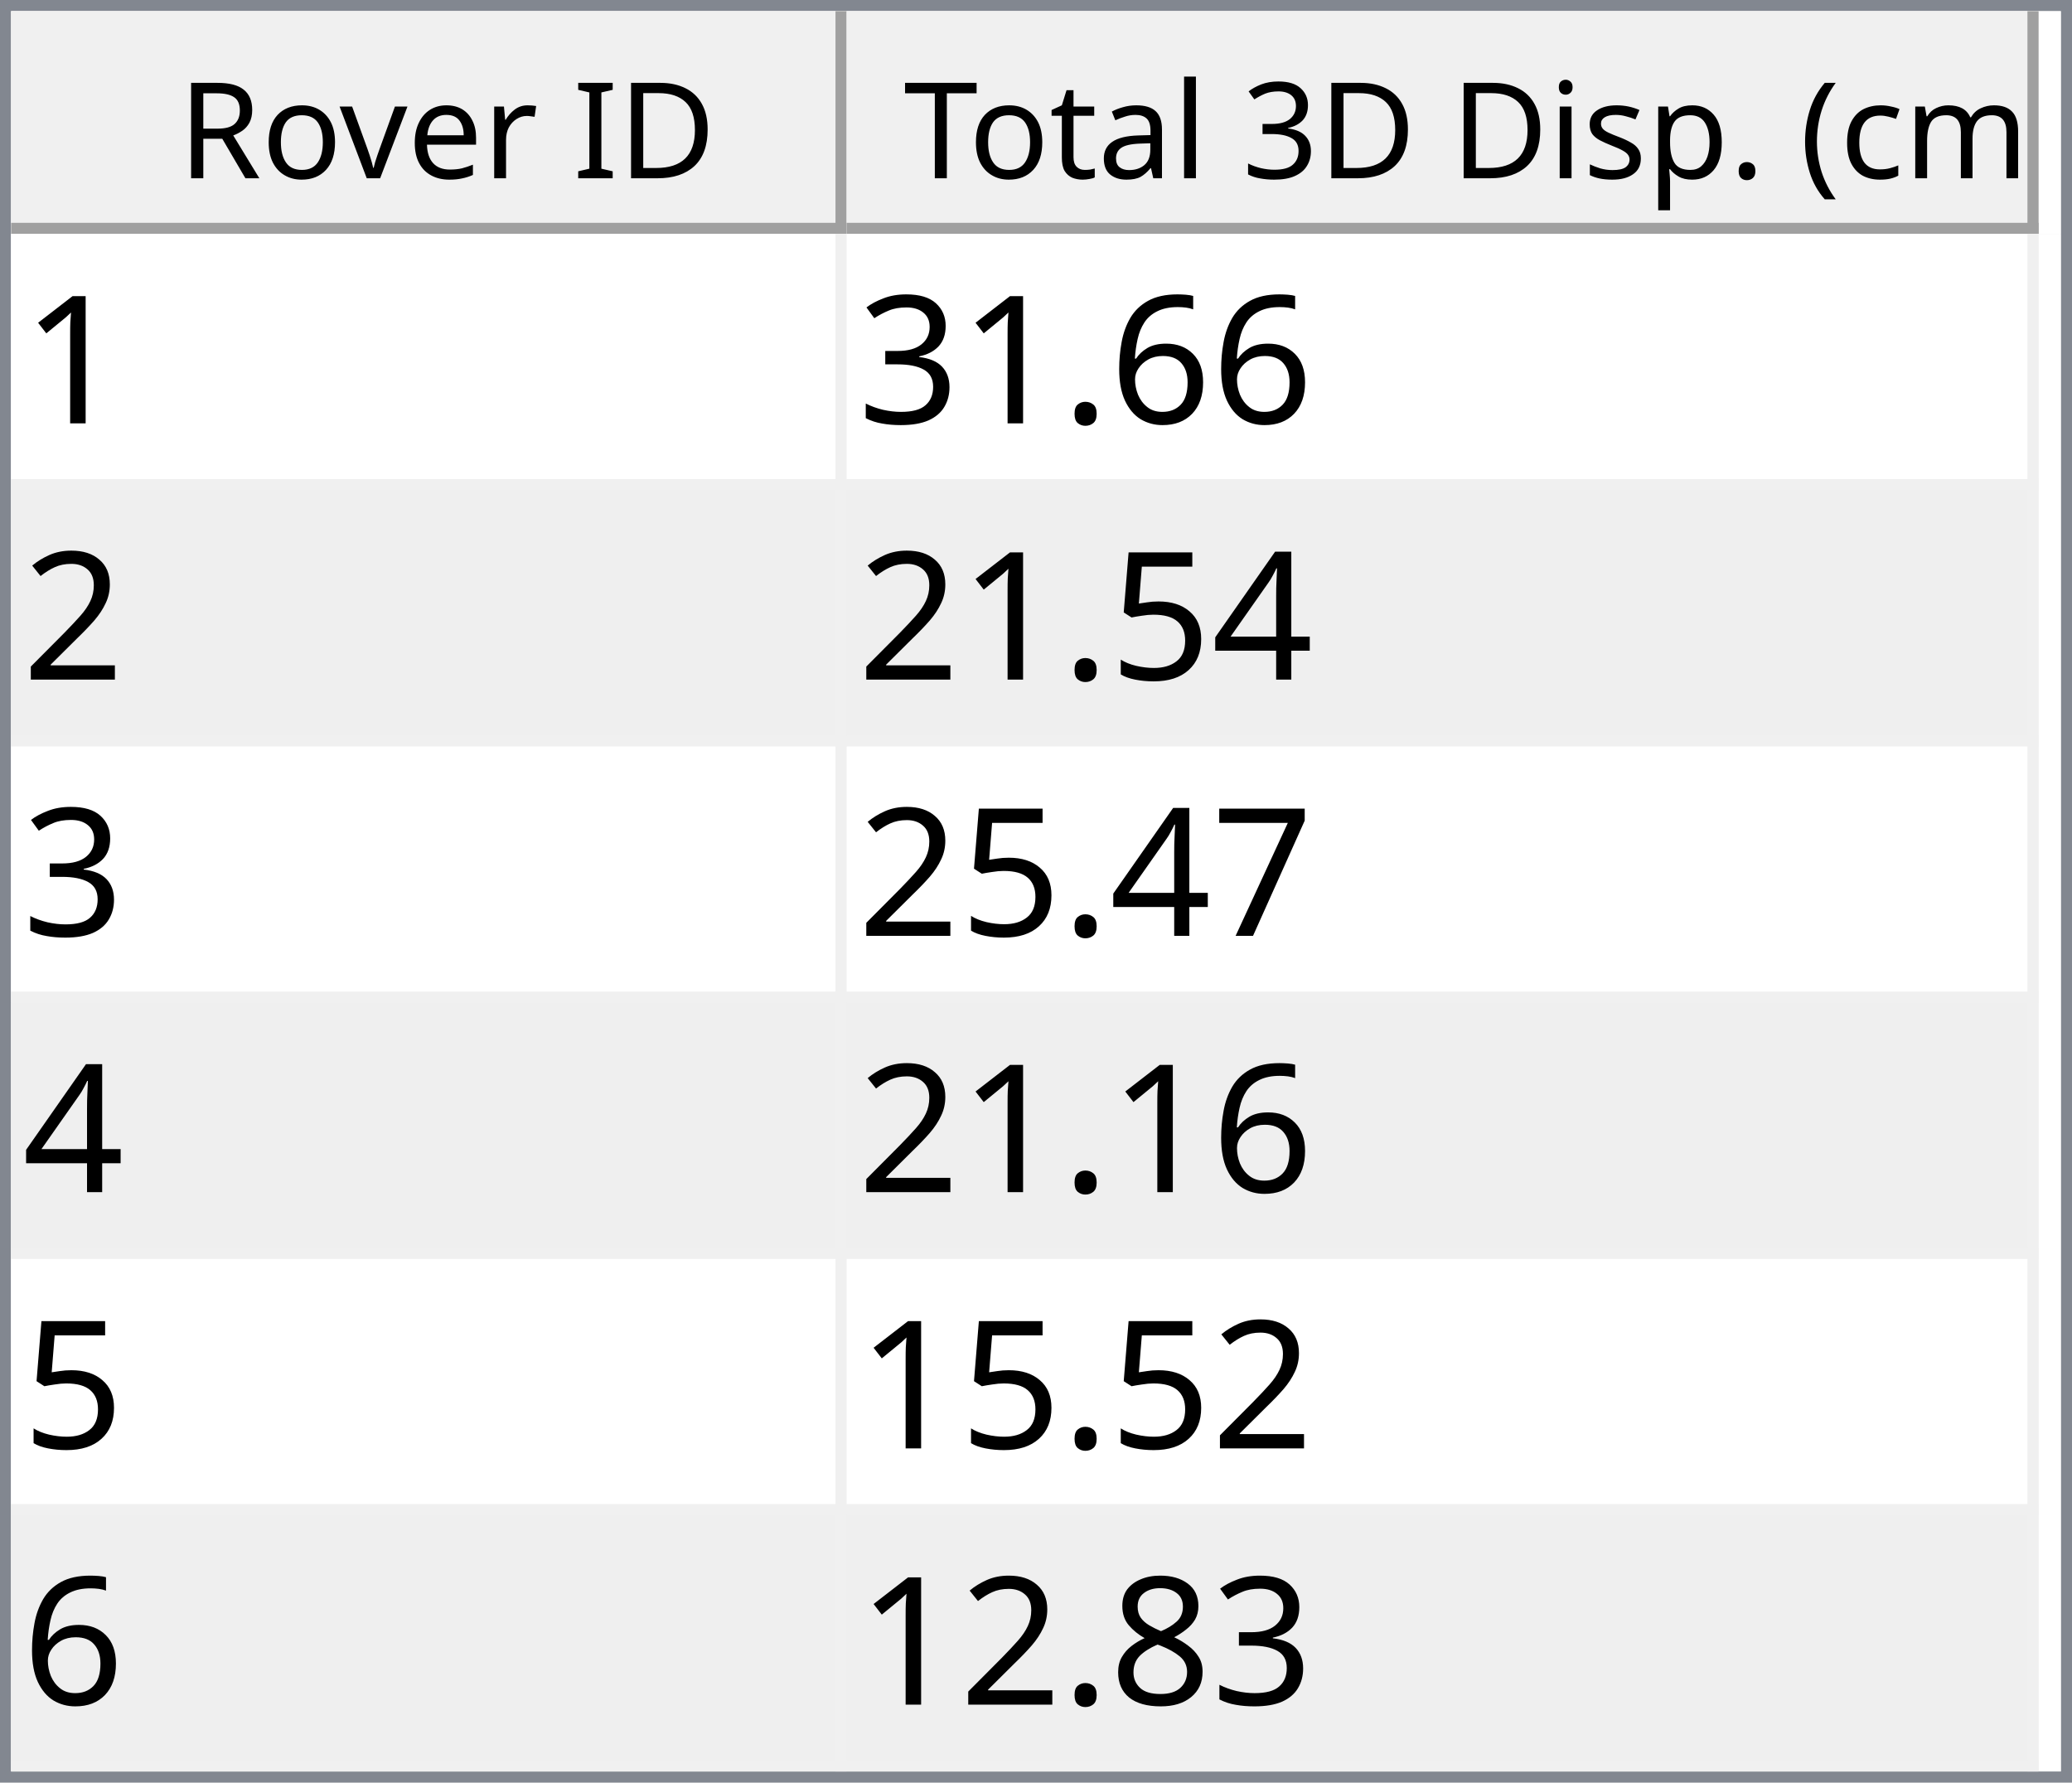
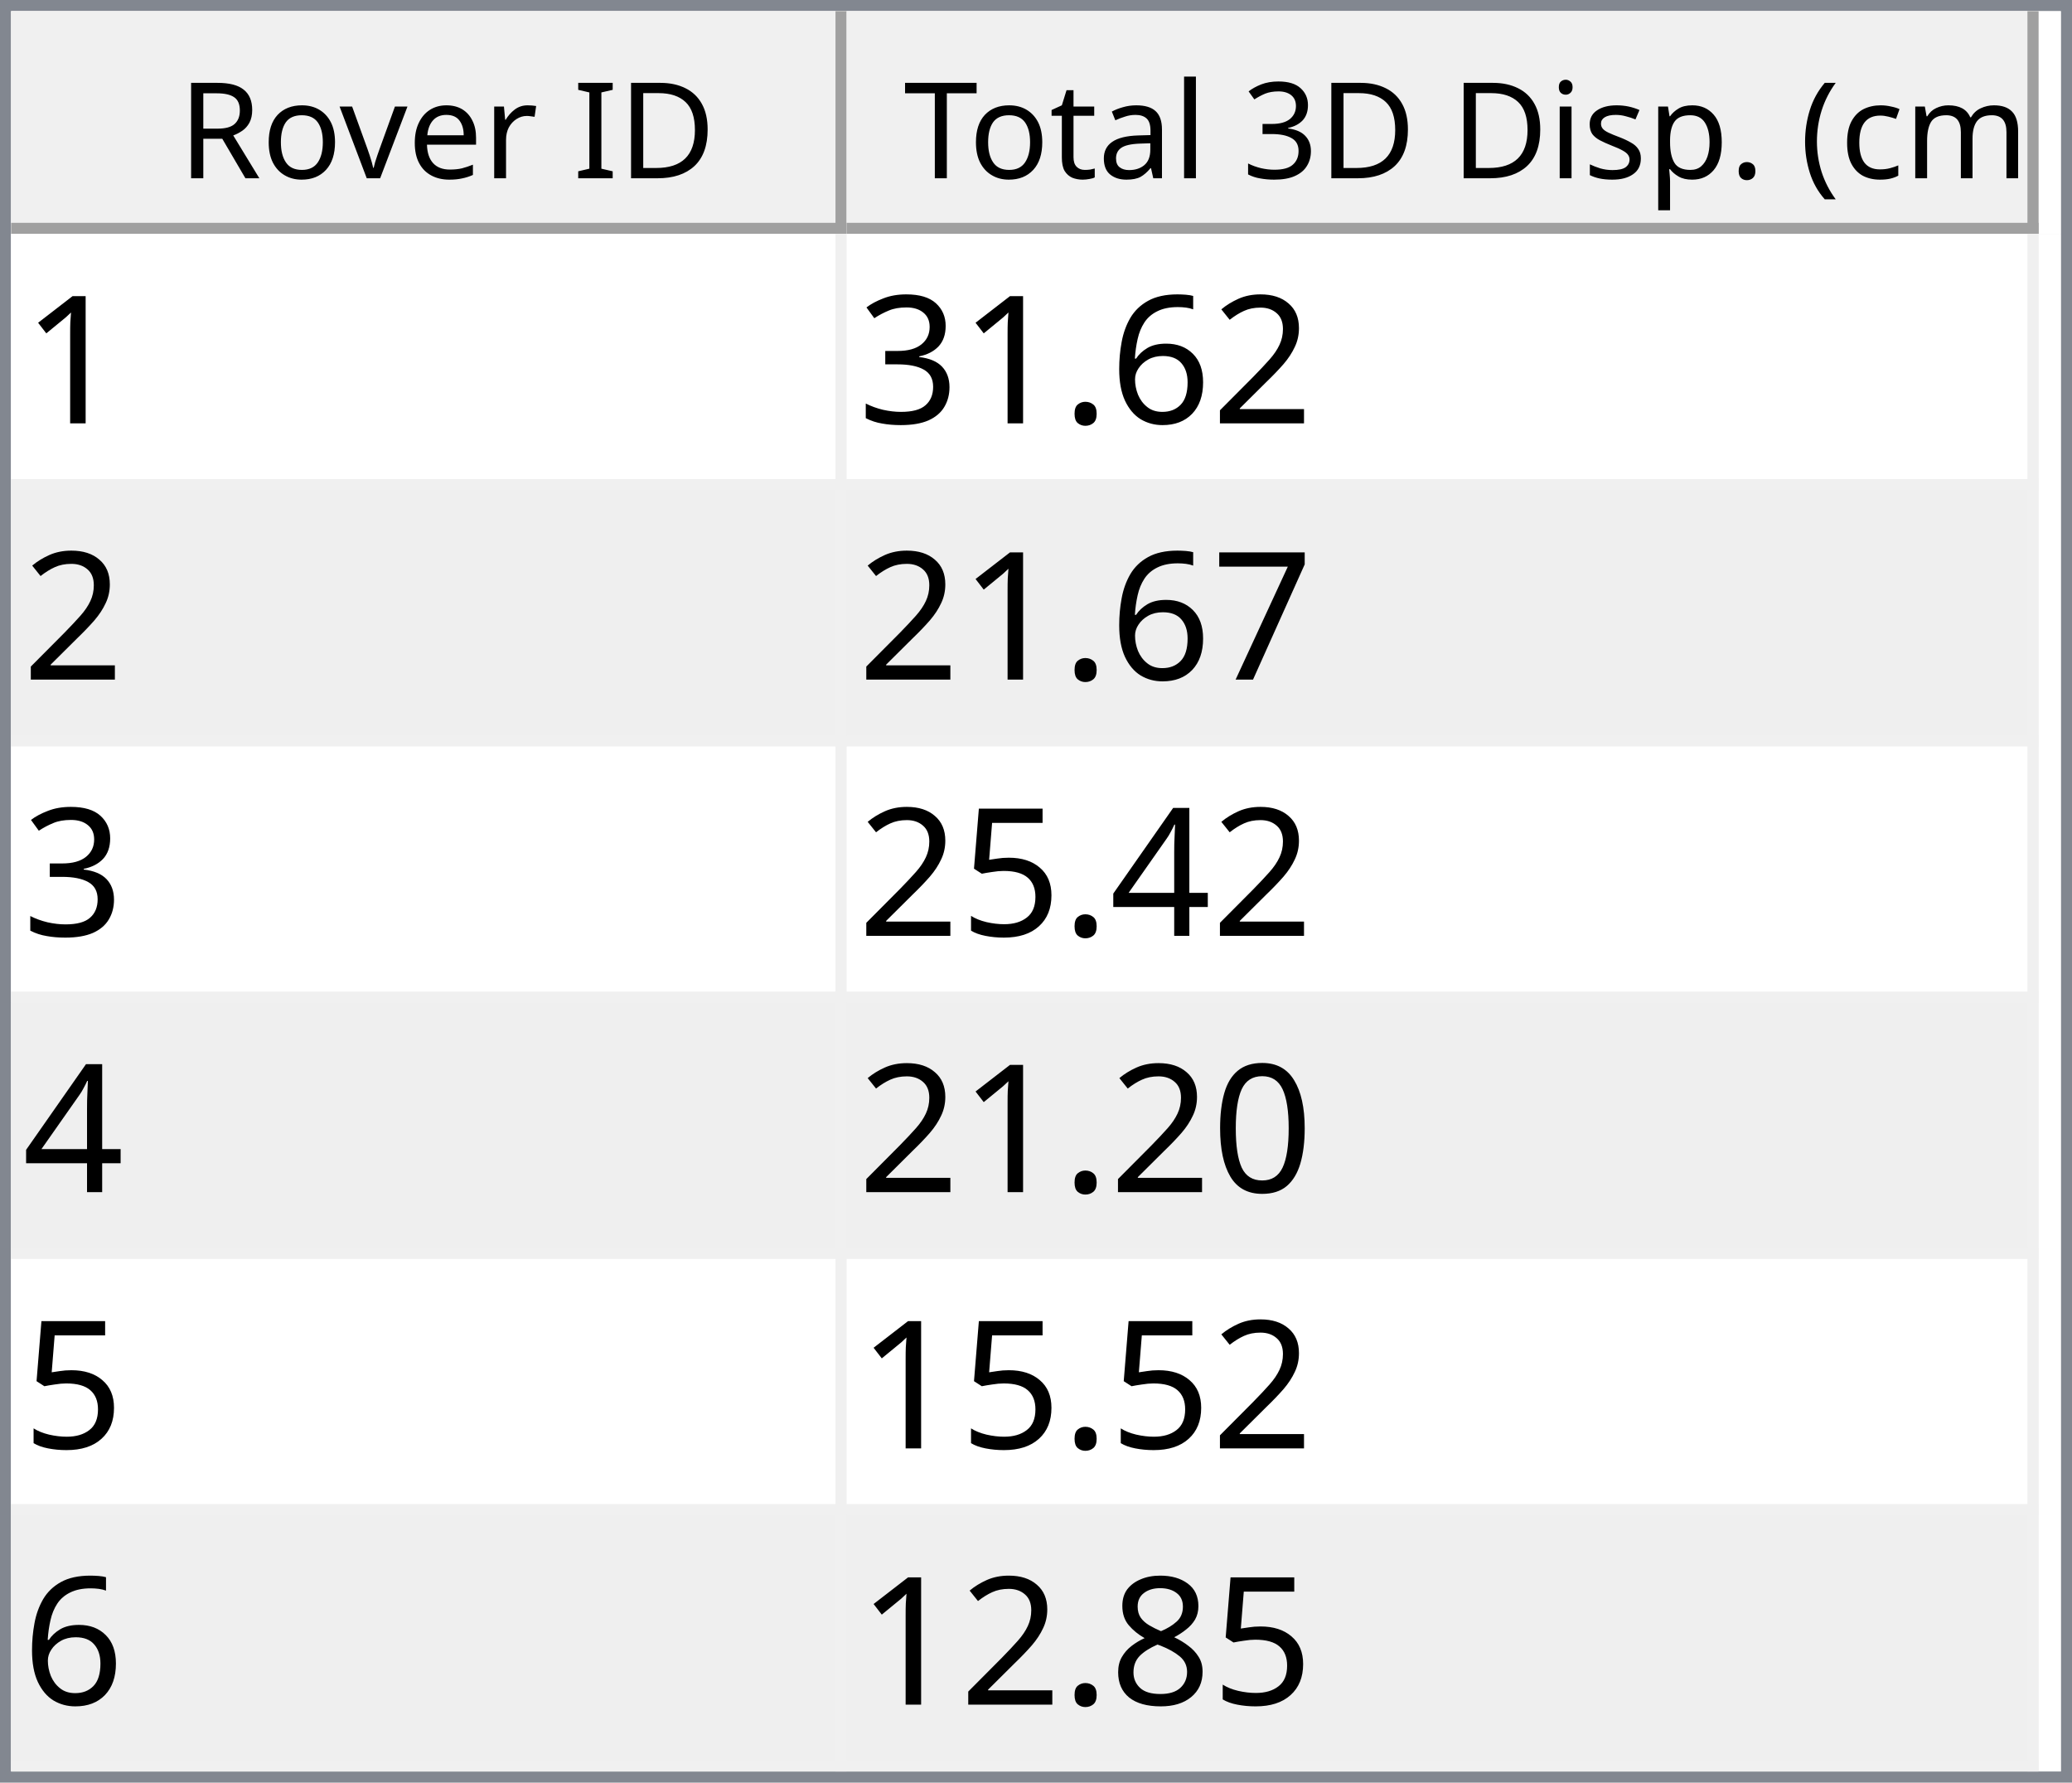
<svg xmlns="http://www.w3.org/2000/svg" style="fill-opacity:1; color-rendering:auto; color-interpolation:auto; text-rendering:auto; stroke:black; stroke-linecap:square; stroke-miterlimit:10; shape-rendering:auto; stroke-opacity:1; fill:black; stroke-dasharray:none; font-weight:normal; stroke-width:1; font-family:'Dialog'; font-style:normal; stroke-linejoin:miter; font-size:12px; stroke-dashoffset:0; image-rendering:auto;" width="186" height="160">
  <defs id="genericDefs" />
  <g>
    <defs id="defs1">
      <clipPath clipPathUnits="userSpaceOnUse" id="clipPath1">
        <path d="M0 0 L186 0 L186 160 L0 160 L0 0 Z" />
      </clipPath>
      <clipPath clipPathUnits="userSpaceOnUse" id="clipPath2">
        <path d="M0 0 L0 160 L186 160 L186 0 Z" />
      </clipPath>
      <clipPath clipPathUnits="userSpaceOnUse" id="clipPath3">
        <path d="M0 0 L0 20 L184 20 L184 0 Z" />
      </clipPath>
      <clipPath clipPathUnits="userSpaceOnUse" id="clipPath4">
        <path d="M0 0 L0 20 L75 20 L75 0 Z" />
      </clipPath>
      <clipPath clipPathUnits="userSpaceOnUse" id="clipPath5">
        <path d="M1 1 L1 19 L74 19 L74 1 Z" />
      </clipPath>
      <clipPath clipPathUnits="userSpaceOnUse" id="clipPath6">
        <path d="M0 0 L0 18 L73 18 L73 0 Z" />
      </clipPath>
      <clipPath clipPathUnits="userSpaceOnUse" id="clipPath7">
        <path d="M-0.5 -0.5 L-0.5 19.5 L74.5 19.5 L74.5 -0.5 Z" />
      </clipPath>
      <clipPath clipPathUnits="userSpaceOnUse" id="clipPath8">
        <path d="M0 0 L0 20 L107 20 L107 0 Z" />
      </clipPath>
      <clipPath clipPathUnits="userSpaceOnUse" id="clipPath9">
        <path d="M1 1 L1 19 L106 19 L106 1 Z" />
      </clipPath>
      <clipPath clipPathUnits="userSpaceOnUse" id="clipPath10">
        <path d="M0 0 L0 18 L105 18 L105 0 Z" />
      </clipPath>
      <clipPath clipPathUnits="userSpaceOnUse" id="clipPath11">
        <path d="M-0.5 -0.5 L-0.5 19.5 L106.5 19.5 L106.5 -0.5 Z" />
      </clipPath>
      <clipPath clipPathUnits="userSpaceOnUse" id="clipPath12">
        <path d="M0 0 L0 138 L184 138 L184 0 Z" />
      </clipPath>
      <clipPath clipPathUnits="userSpaceOnUse" id="clipPath13">
        <path d="M0 0 L0 138 L182 138 L182 0 Z" />
      </clipPath>
      <clipPath clipPathUnits="userSpaceOnUse" id="clipPath14">
        <path d="M-0.5 -0.5 L-0.5 137.5 L181.5 137.5 L181.5 -0.5 Z" />
      </clipPath>
      <clipPath clipPathUnits="userSpaceOnUse" id="clipPath15">
        <path d="M0 0 L0 22 L74 22 L74 0 Z" />
      </clipPath>
      <clipPath clipPathUnits="userSpaceOnUse" id="clipPath16">
        <path d="M0 0 L0 22 L106 22 L106 0 Z" />
      </clipPath>
      <font horiz-adv-x="64.551" id="font1">
        <font-face ascent="107.91" descent="25.098" units-per-em="100" style="font-style:normal; font-family:Segoe UI; font-weight:normal;" />
        <missing-glyph horiz-adv-x="64.551" d="M8.109 0 L8.109 68.266 L56.453 68.266 L56.453 0 L8.109 0 ZM15.328 7.234 L49.219 7.234 L49.219 61.031 L15.328 61.031 L15.328 7.234 Z" />
        <glyph unicode="D" horiz-adv-x="70.117" d="M9.188 0 L9.188 70.016 L28.516 70.016 Q65.531 70.016 65.531 35.891 Q65.531 19.672 55.25 9.836 Q44.969 0 27.734 0 L9.188 0 ZM17.391 62.594 L17.391 7.422 L27.828 7.422 Q41.609 7.422 49.273 14.797 Q56.938 22.172 56.938 35.688 Q56.938 62.594 28.328 62.594 L17.391 62.594 Z" />
        <glyph unicode="I" horiz-adv-x="26.611" d="M17.391 0 L9.188 0 L9.188 70.016 L17.391 70.016 L17.391 0 Z" />
        <glyph unicode=" " horiz-adv-x="27.393" d="" />
        <glyph unicode="r" horiz-adv-x="34.766" d="M34.188 41.891 Q32.078 43.5 28.125 43.5 Q23 43.5 19.555 38.672 Q16.109 33.844 16.109 25.484 L16.109 0 L8.109 0 L8.109 50 L16.109 50 L16.109 39.703 L16.312 39.703 Q18.016 44.969 21.531 47.922 Q25.047 50.875 29.391 50.875 Q32.516 50.875 34.188 50.203 L34.188 41.891 Z" />
        <glyph unicode="e" horiz-adv-x="52.295" d="M48.297 23 L12.984 23 Q13.188 14.656 17.484 10.109 Q21.781 5.562 29.297 5.562 Q37.75 5.562 44.828 11.141 L44.828 3.609 Q38.234 -1.172 27.391 -1.172 Q16.797 -1.172 10.742 5.641 Q4.688 12.453 4.688 24.812 Q4.688 36.469 11.305 43.82 Q17.922 51.172 27.734 51.172 Q37.547 51.172 42.922 44.828 Q48.297 38.484 48.297 27.203 L48.297 23 ZM40.094 29.781 Q40.047 36.719 36.75 40.578 Q33.453 44.438 27.594 44.438 Q21.922 44.438 17.969 40.383 Q14.016 36.328 13.094 29.781 L40.094 29.781 Z" />
        <glyph unicode="v" horiz-adv-x="47.9" d="M47.406 50 L27.484 0 L19.625 0 L0.688 50 L9.469 50 L22.172 13.672 Q23.578 9.672 23.922 6.688 L24.125 6.688 Q24.609 10.453 25.688 13.484 L38.969 50 L47.406 50 Z" />
        <glyph unicode="o" horiz-adv-x="58.594" d="M29 -1.172 Q17.922 -1.172 11.305 5.836 Q4.688 12.844 4.688 24.422 Q4.688 37.016 11.57 44.094 Q18.453 51.172 30.172 51.172 Q41.359 51.172 47.633 44.289 Q53.906 37.406 53.906 25.203 Q53.906 13.234 47.141 6.031 Q40.375 -1.172 29 -1.172 ZM29.594 44.438 Q21.875 44.438 17.383 39.188 Q12.891 33.938 12.891 24.703 Q12.891 15.828 17.43 10.695 Q21.969 5.562 29.594 5.562 Q37.359 5.562 41.531 10.594 Q45.703 15.625 45.703 24.906 Q45.703 34.281 41.531 39.359 Q37.359 44.438 29.594 44.438 Z" />
        <glyph unicode="R" horiz-adv-x="59.814" d="M59.375 0 L49.609 0 L37.891 19.625 Q36.281 22.359 34.766 24.289 Q33.25 26.219 31.664 27.438 Q30.078 28.656 28.25 29.219 Q26.422 29.781 24.125 29.781 L17.391 29.781 L17.391 0 L9.188 0 L9.188 70.016 L30.078 70.016 Q34.672 70.016 38.555 68.867 Q42.438 67.719 45.289 65.375 Q48.141 63.031 49.758 59.547 Q51.375 56.062 51.375 51.375 Q51.375 47.703 50.273 44.656 Q49.172 41.609 47.148 39.211 Q45.125 36.812 42.266 35.133 Q39.406 33.453 35.844 32.516 L35.844 32.328 Q37.594 31.547 38.891 30.547 Q40.188 29.547 41.359 28.18 Q42.531 26.812 43.68 25.078 Q44.828 23.344 46.234 21.047 L59.375 0 ZM17.391 62.594 L17.391 37.203 L28.516 37.203 Q31.594 37.203 34.203 38.133 Q36.812 39.062 38.719 40.797 Q40.625 42.531 41.703 45.047 Q42.781 47.562 42.781 50.688 Q42.781 56.297 39.141 59.445 Q35.5 62.594 28.609 62.594 L17.391 62.594 Z" />
        <glyph unicode=")" horiz-adv-x="30.176" d="M8.297 -15.922 L1.172 -15.922 Q16.406 2.344 16.406 26.812 Q16.406 51.469 1.078 70.016 L8.297 70.016 Q23.531 52.156 23.531 26.703 Q23.531 1.375 8.297 -15.922 Z" />
        <glyph unicode="m" horiz-adv-x="86.133" d="M79.109 0 L71.094 0 L71.094 28.719 Q71.094 37.016 68.531 40.727 Q65.969 44.438 59.906 44.438 Q54.781 44.438 51.195 39.75 Q47.609 35.062 47.609 28.516 L47.609 0 L39.594 0 L39.594 29.688 Q39.594 44.438 28.219 44.438 Q22.953 44.438 19.531 40.016 Q16.109 35.594 16.109 28.516 L16.109 0 L8.109 0 L8.109 50 L16.109 50 L16.109 42.094 L16.312 42.094 Q21.625 51.172 31.844 51.172 Q36.969 51.172 40.773 48.312 Q44.578 45.453 46 40.828 Q51.562 51.172 62.594 51.172 Q79.109 51.172 79.109 30.812 L79.109 0 Z" />
        <glyph unicode="c" horiz-adv-x="46.191" d="M42.188 2.297 Q36.422 -1.172 28.516 -1.172 Q17.828 -1.172 11.258 5.789 Q4.688 12.75 4.688 23.828 Q4.688 36.188 11.766 43.68 Q18.844 51.172 30.672 51.172 Q37.25 51.172 42.281 48.734 L42.281 40.531 Q36.719 44.438 30.375 44.438 Q22.703 44.438 17.797 38.945 Q12.891 33.453 12.891 24.516 Q12.891 15.719 17.508 10.641 Q22.125 5.562 29.891 5.562 Q36.422 5.562 42.188 9.906 L42.188 2.297 Z" />
        <glyph unicode="(" horiz-adv-x="30.176" d="M29.109 -15.922 L21.969 -15.922 Q6.844 1.375 6.844 26.703 Q6.844 52.156 21.969 70.016 L29.203 70.016 Q13.875 51.469 13.875 26.812 Q13.875 2.344 29.109 -15.922 Z" />
        <glyph unicode="." horiz-adv-x="21.68" d="M10.891 -1.078 Q8.641 -1.078 7.055 0.539 Q5.469 2.156 5.469 4.391 Q5.469 6.641 7.055 8.273 Q8.641 9.906 10.891 9.906 Q13.188 9.906 14.797 8.273 Q16.406 6.641 16.406 4.391 Q16.406 2.156 14.797 0.539 Q13.188 -1.078 10.891 -1.078 Z" />
        <glyph unicode="p" horiz-adv-x="58.789" d="M16.312 7.234 L16.109 7.234 L16.109 -23 L8.109 -23 L8.109 50 L16.109 50 L16.109 41.219 L16.312 41.219 Q22.219 51.172 33.594 51.172 Q43.266 51.172 48.688 44.461 Q54.109 37.75 54.109 26.469 Q54.109 13.922 48 6.375 Q41.891 -1.172 31.297 -1.172 Q21.578 -1.172 16.312 7.234 ZM16.109 27.391 L16.109 20.406 Q16.109 14.203 20.141 9.883 Q24.172 5.562 30.375 5.562 Q37.641 5.562 41.773 11.133 Q45.906 16.703 45.906 26.609 Q45.906 34.969 42.047 39.703 Q38.188 44.438 31.594 44.438 Q24.609 44.438 20.359 39.578 Q16.109 34.719 16.109 27.391 Z" />
        <glyph unicode="s" horiz-adv-x="42.432" d="M5.078 1.812 L5.078 10.406 Q11.625 5.562 19.484 5.562 Q30.031 5.562 30.031 12.594 Q30.031 14.594 29.125 15.992 Q28.219 17.391 26.68 18.461 Q25.141 19.531 23.07 20.383 Q21 21.234 18.609 22.172 Q15.281 23.484 12.766 24.828 Q10.25 26.172 8.57 27.859 Q6.891 29.547 6.031 31.695 Q5.172 33.844 5.172 36.719 Q5.172 40.234 6.789 42.945 Q8.406 45.656 11.086 47.484 Q13.766 49.312 17.211 50.242 Q20.656 51.172 24.312 51.172 Q30.812 51.172 35.938 48.922 L35.938 40.828 Q30.422 44.438 23.25 44.438 Q21 44.438 19.195 43.922 Q17.391 43.406 16.094 42.477 Q14.797 41.547 14.086 40.258 Q13.375 38.969 13.375 37.406 Q13.375 35.453 14.086 34.133 Q14.797 32.812 16.164 31.789 Q17.531 30.766 19.484 29.938 Q21.438 29.109 23.922 28.125 Q27.25 26.859 29.883 25.516 Q32.516 24.172 34.375 22.484 Q36.234 20.797 37.234 18.602 Q38.234 16.406 38.234 13.375 Q38.234 9.672 36.602 6.938 Q34.969 4.203 32.234 2.398 Q29.5 0.594 25.93 -0.289 Q22.359 -1.172 18.453 -1.172 Q10.75 -1.172 5.078 1.812 Z" />
        <glyph unicode="i" horiz-adv-x="24.219" d="M12.203 62.703 Q10.062 62.703 8.547 64.164 Q7.031 65.625 7.031 67.875 Q7.031 70.125 8.547 71.609 Q10.062 73.094 12.203 73.094 Q14.406 73.094 15.945 71.609 Q17.484 70.125 17.484 67.875 Q17.484 65.719 15.945 64.211 Q14.406 62.703 12.203 62.703 ZM16.109 0 L8.109 0 L8.109 50 L16.109 50 L16.109 0 Z" />
        <glyph unicode="3" horiz-adv-x="53.906" d="M46.531 19.828 Q46.531 15.094 44.75 11.211 Q42.969 7.328 39.719 4.57 Q36.469 1.812 31.93 0.297 Q27.391 -1.219 21.922 -1.219 Q11.922 -1.219 6 2.594 L6 11.188 Q13.094 5.609 22.219 5.609 Q25.875 5.609 28.828 6.539 Q31.781 7.469 33.906 9.227 Q36.031 10.984 37.18 13.477 Q38.328 15.969 38.328 19.094 Q38.328 32.812 18.797 32.812 L12.984 32.812 L12.984 39.594 L18.5 39.594 Q35.797 39.594 35.797 52.484 Q35.797 64.406 22.609 64.406 Q15.188 64.406 8.688 59.422 L8.688 67.188 Q15.375 71.188 24.609 71.188 Q29 71.188 32.57 69.969 Q36.141 68.75 38.68 66.555 Q41.219 64.359 42.609 61.281 Q44 58.203 44 54.5 Q44 40.672 30.031 36.719 L30.031 36.531 Q33.594 36.141 36.625 34.797 Q39.656 33.453 41.852 31.305 Q44.047 29.156 45.289 26.25 Q46.531 23.344 46.531 19.828 Z" />
        <glyph unicode="l" horiz-adv-x="24.219" d="M16.109 0 L8.109 0 L8.109 74.031 L16.109 74.031 L16.109 0 Z" />
        <glyph unicode="a" horiz-adv-x="50.879" d="M43.891 0 L35.891 0 L35.891 7.812 L35.688 7.812 Q30.469 -1.172 20.312 -1.172 Q12.844 -1.172 8.617 2.781 Q4.391 6.734 4.391 13.281 Q4.391 27.297 20.906 29.594 L35.891 31.688 Q35.891 44.438 25.594 44.438 Q16.547 44.438 9.281 38.281 L9.281 46.484 Q16.656 51.172 26.266 51.172 Q43.891 51.172 43.891 32.516 L43.891 0 ZM35.891 25.297 L23.828 23.641 Q18.266 22.859 15.43 20.875 Q12.594 18.891 12.594 13.875 Q12.594 10.203 15.211 7.883 Q17.828 5.562 22.172 5.562 Q28.125 5.562 32.008 9.742 Q35.891 13.922 35.891 20.312 L35.891 25.297 Z" />
        <glyph unicode="t" horiz-adv-x="33.887" d="M31.297 0.484 Q28.469 -1.078 23.828 -1.078 Q10.688 -1.078 10.688 13.578 L10.688 43.172 L2.094 43.172 L2.094 50 L10.688 50 L10.688 62.203 L18.703 64.797 L18.703 50 L31.297 50 L31.297 43.172 L18.703 43.172 L18.703 14.984 Q18.703 9.969 20.414 7.82 Q22.125 5.672 26.078 5.672 Q29.109 5.672 31.297 7.328 L31.297 0.484 Z" />
        <glyph unicode="T" horiz-adv-x="52.393" d="M50.594 62.594 L30.375 62.594 L30.375 0 L22.172 0 L22.172 62.594 L2 62.594 L2 70.016 L50.594 70.016 L50.594 62.594 Z" />
      </font>
      <font horiz-adv-x="75.0" id="font2">
        <font-face ascent="100.537" descent="21.973" units-per-em="100" style="font-style:normal; font-family:sans-serif; font-weight:normal;" />
        <missing-glyph horiz-adv-x="75.0" d="M12.5 0 L12.5 62.5 L62.5 62.5 L62.5 0 L12.5 0 ZM14.062 1.562 L60.938 1.562 L60.938 60.938 L14.062 60.938 L14.062 1.562 Z" />
        <glyph unicode="1" horiz-adv-x="55.615" d="M37.25 0 L28.469 0 L28.469 56 Q25.297 52.984 20.141 49.953 Q14.984 46.922 10.891 45.406 L10.891 53.906 Q18.266 57.375 23.781 62.305 Q29.297 67.234 31.594 71.875 L37.25 71.875 L37.25 0 Z" />
+         <glyph unicode="2" horiz-adv-x="55.615" d="M50.344 8.453 L50.344 0 L3.031 0 Q2.938 3.172 4.047 6.109 Q5.859 10.938 9.836 15.625 Q13.812 20.312 21.344 26.469 Q33.016 36.031 37.117 41.625 Q41.219 47.219 41.219 52.203 Q41.219 57.422 37.477 61.008 Q33.734 64.594 27.734 64.594 Q21.391 64.594 17.578 60.789 Q13.766 56.984 13.719 50.25 L4.688 51.172 Q5.609 61.281 11.664 66.578 Q17.719 71.875 27.938 71.875 Q38.234 71.875 44.242 66.164 Q50.25 60.453 50.25 52 Q50.25 47.703 48.492 43.555 Q46.734 39.406 42.656 34.812 Q38.578 30.219 29.109 22.219 Q21.188 15.578 18.945 13.211 Q16.703 10.844 15.234 8.453 L50.344 8.453 Z" />
        <glyph unicode="6" horiz-adv-x="55.615" d="M49.75 54.047 L41.016 53.375 Q39.844 58.547 37.703 60.891 Q34.125 64.656 28.906 64.656 Q24.703 64.656 21.531 62.312 Q17.391 59.281 14.992 53.469 Q12.594 47.656 12.5 36.922 Q15.672 41.75 20.266 44.094 Q24.859 46.438 29.891 46.438 Q38.672 46.438 44.852 39.969 Q51.031 33.5 51.031 23.25 Q51.031 16.5 48.125 10.719 Q45.219 4.938 40.141 1.859 Q35.062 -1.219 28.609 -1.219 Q17.625 -1.219 10.695 6.859 Q3.766 14.938 3.766 33.5 Q3.766 54.25 11.422 63.672 Q18.109 71.875 29.438 71.875 Q37.891 71.875 43.289 67.141 Q48.688 62.406 49.75 54.047 ZM13.875 23.188 Q13.875 18.656 15.797 14.508 Q17.719 10.359 21.188 8.18 Q24.656 6 28.469 6 Q34.031 6 38.039 10.492 Q42.047 14.984 42.047 22.703 Q42.047 30.125 38.086 34.398 Q34.125 38.672 28.125 38.672 Q22.172 38.672 18.023 34.398 Q13.875 30.125 13.875 23.188 Z" />
        <glyph unicode="." horiz-adv-x="27.783" d="M9.078 0 L9.078 10.016 L19.094 10.016 L19.094 0 L9.078 0 Z" />
        <glyph unicode="3" horiz-adv-x="55.615" d="M4.203 18.891 L12.984 20.062 Q14.5 12.594 18.141 9.297 Q21.781 6 27 6 Q33.203 6 37.477 10.297 Q41.75 14.594 41.75 20.953 Q41.75 27 37.797 30.93 Q33.844 34.859 27.734 34.859 Q25.25 34.859 21.531 33.891 L22.516 41.609 Q23.391 41.5 23.922 41.5 Q29.547 41.5 34.039 44.43 Q38.531 47.359 38.531 53.469 Q38.531 58.297 35.258 61.477 Q31.984 64.656 26.812 64.656 Q21.688 64.656 18.266 61.43 Q14.844 58.203 13.875 51.766 L5.078 53.328 Q6.688 62.156 12.398 67.016 Q18.109 71.875 26.609 71.875 Q32.469 71.875 37.398 69.359 Q42.328 66.844 44.945 62.5 Q47.562 58.156 47.562 53.266 Q47.562 48.641 45.07 44.828 Q42.578 41.016 37.703 38.766 Q44.047 37.312 47.562 32.695 Q51.078 28.078 51.078 21.141 Q51.078 11.766 44.242 5.25 Q37.406 -1.266 26.953 -1.266 Q17.531 -1.266 11.305 4.352 Q5.078 9.969 4.203 18.891 Z" />
-         <glyph unicode="2" horiz-adv-x="55.615" d="M50.344 8.453 L50.344 0 L3.031 0 Q2.938 3.172 4.047 6.109 Q5.859 10.938 9.836 15.625 Q13.812 20.312 21.344 26.469 Q33.016 36.031 37.117 41.625 Q41.219 47.219 41.219 52.203 Q41.219 57.422 37.477 61.008 Q33.734 64.594 27.734 64.594 Q21.391 64.594 17.578 60.789 Q13.766 56.984 13.719 50.25 L4.688 51.172 Q5.609 61.281 11.664 66.578 Q17.719 71.875 27.938 71.875 Q38.234 71.875 44.242 66.164 Q50.25 60.453 50.25 52 Q50.25 47.703 48.492 43.555 Q46.734 39.406 42.656 34.812 Q38.578 30.219 29.109 22.219 Q21.188 15.578 18.945 13.211 Q16.703 10.844 15.234 8.453 L50.344 8.453 Z" />
+         <glyph unicode="7" horiz-adv-x="55.615" d="M4.734 62.203 L4.734 70.656 L51.078 70.656 L51.078 63.812 Q44.234 56.547 37.523 44.484 Q30.812 32.422 27.156 19.672 Q24.516 10.688 23.781 0 L14.75 0 Q14.891 8.453 18.062 20.414 Q21.234 32.375 27.172 43.484 Q33.109 54.594 39.797 62.203 L4.734 62.203 Z" />
        <glyph unicode="4" horiz-adv-x="55.615" d="M32.328 0 L32.328 17.141 L1.266 17.141 L1.266 25.203 L33.938 71.578 L41.109 71.578 L41.109 25.203 L50.781 25.203 L50.781 17.141 L41.109 17.141 L41.109 0 L32.328 0 ZM32.328 25.203 L32.328 57.469 L9.906 25.203 L32.328 25.203 Z" />
        <glyph unicode="5" horiz-adv-x="55.615" d="M4.156 18.75 L13.375 19.531 Q14.406 12.797 18.141 9.398 Q21.875 6 27.156 6 Q33.5 6 37.891 10.789 Q42.281 15.578 42.281 23.484 Q42.281 31 38.062 35.352 Q33.844 39.703 27 39.703 Q22.75 39.703 19.336 37.773 Q15.922 35.844 13.969 32.766 L5.719 33.844 L12.641 70.609 L48.25 70.609 L48.25 62.203 L19.672 62.203 L15.828 42.969 Q22.266 47.469 29.344 47.469 Q38.719 47.469 45.164 40.969 Q51.609 34.469 51.609 24.266 Q51.609 14.547 45.953 7.469 Q39.062 -1.219 27.156 -1.219 Q17.391 -1.219 11.211 4.25 Q5.031 9.719 4.156 18.75 Z" />
-         <glyph unicode="7" horiz-adv-x="55.615" d="M4.734 62.203 L4.734 70.656 L51.078 70.656 L51.078 63.812 Q44.234 56.547 37.523 44.484 Q30.812 32.422 27.156 19.672 Q24.516 10.688 23.781 0 L14.75 0 Q14.891 8.453 18.062 20.414 Q21.234 32.375 27.172 43.484 Q33.109 54.594 39.797 62.203 L4.734 62.203 Z" />
+         <glyph unicode="0" horiz-adv-x="55.615" d="M4.156 35.297 Q4.156 48 6.766 55.742 Q9.375 63.484 14.523 67.68 Q19.672 71.875 27.484 71.875 Q33.25 71.875 37.594 69.555 Q41.938 67.234 44.773 62.867 Q47.609 58.5 49.219 52.227 Q50.828 45.953 50.828 35.297 Q50.828 22.703 48.242 14.969 Q45.656 7.234 40.508 3.008 Q35.359 -1.219 27.484 -1.219 Q17.141 -1.219 11.234 6.203 Q4.156 15.141 4.156 35.297 ZM13.188 35.297 Q13.188 17.672 17.312 11.836 Q21.438 6 27.484 6 Q33.547 6 37.672 11.859 Q41.797 17.719 41.797 35.297 Q41.797 52.984 37.672 58.789 Q33.547 64.594 27.391 64.594 Q21.344 64.594 17.719 59.469 Q13.188 52.938 13.188 35.297 Z" />
        <glyph unicode="8" horiz-adv-x="55.615" d="M17.672 38.812 Q12.203 40.828 9.57 44.539 Q6.938 48.25 6.938 53.422 Q6.938 61.234 12.555 66.555 Q18.172 71.875 27.484 71.875 Q36.859 71.875 42.578 66.43 Q48.297 60.984 48.297 53.172 Q48.297 48.188 45.68 44.508 Q43.062 40.828 37.75 38.812 Q44.344 36.672 47.781 31.883 Q51.219 27.094 51.219 20.453 Q51.219 11.281 44.727 5.031 Q38.234 -1.219 27.641 -1.219 Q17.047 -1.219 10.547 5.055 Q4.047 11.328 4.047 20.703 Q4.047 27.688 7.594 32.398 Q11.141 37.109 17.672 38.812 ZM15.922 53.719 Q15.922 48.641 19.195 45.414 Q22.469 42.188 27.688 42.188 Q32.766 42.188 36.016 45.383 Q39.266 48.578 39.266 53.219 Q39.266 58.062 35.914 61.359 Q32.562 64.656 27.594 64.656 Q22.562 64.656 19.242 61.43 Q15.922 58.203 15.922 53.719 ZM13.094 20.656 Q13.094 16.891 14.875 13.375 Q16.656 9.859 20.172 7.93 Q23.688 6 27.734 6 Q34.031 6 38.133 10.055 Q42.234 14.109 42.234 20.359 Q42.234 26.703 38.016 30.859 Q33.797 35.016 27.438 35.016 Q21.234 35.016 17.164 30.914 Q13.094 26.812 13.094 20.656 Z" />
      </font>
    </defs>
    <g style="fill:white; stroke:white;">
      <rect x="0" y="0" width="186" style="clip-path:url(#clipPath1); stroke:none;" height="160" />
    </g>
    <g style="fill:white; text-rendering:optimizeSpeed; color-rendering:optimizeSpeed; image-rendering:optimizeSpeed; shape-rendering:crispEdges; stroke:white; color-interpolation:sRGB;">
      <rect x="0" width="186" height="160" y="0" style="stroke:none;" />
      <path style="stroke:none;" d="M0 160 L186 160 L186 0 L0 0 Z" />
    </g>
    <g style="fill:rgb(240,240,240); font-family:'Segoe UI'; stroke:rgb(240,240,240);">
      <rect x="0" y="0" width="186" style="clip-path:url(#clipPath2); stroke:none;" height="160" />
    </g>
    <g style="fill:rgb(130,135,144); font-family:'Segoe UI'; stroke:rgb(130,135,144);">
      <path d="M0 0 L186 0 L186 160 L0 160 L0 0 ZM1 1 L185 1 L185 159 L1 159 L1 1 Z" style="fill-rule:evenodd; clip-path:url(#clipPath2); stroke:none;" />
    </g>
    <g style="fill:white; font-family:'Segoe UI'; stroke:white;" transform="translate(1,1)">
      <rect x="0" y="0" width="184" style="clip-path:url(#clipPath3); stroke:none;" height="20" />
    </g>
    <g style="fill:rgb(240,240,240); font-family:'Segoe UI'; stroke:rgb(240,240,240);" transform="translate(1,1)">
      <rect x="0" y="0" width="75" style="clip-path:url(#clipPath4); stroke:none;" height="20" />
    </g>
    <g style="font-family:'Segoe UI';" transform="translate(2,2)">
      <text x="14" xml:space="preserve" y="14" style="clip-path:url(#clipPath6); stroke:none;">Rover ID</text>
    </g>
    <g style="fill:rgb(160,160,160); font-family:'Segoe UI'; stroke:rgb(160,160,160); stroke-linejoin:bevel;" transform="translate(1.5,1.5)">
      <line x1="74" x2="74" y1="0" style="fill:none; clip-path:url(#clipPath7);" y2="19" />
    </g>
    <g style="fill:rgb(160,160,160); font-family:'Segoe UI'; stroke:rgb(160,160,160); stroke-linejoin:bevel;" transform="matrix(1,0,0,1,1,1) translate(0.5,0.5)">
      <line x1="0" x2="74" y1="19" style="fill:none; clip-path:url(#clipPath7);" y2="19" />
    </g>
    <g style="fill:rgb(240,240,240); font-family:'Segoe UI'; stroke:rgb(240,240,240);" transform="translate(76,1)">
      <rect x="0" y="0" width="107" style="clip-path:url(#clipPath8); stroke:none;" height="20" />
    </g>
    <g style="font-family:'Segoe UI';" transform="translate(77,2)">
      <text x="1" xml:space="preserve" y="14" style="clip-path:url(#clipPath10); stroke:none;"> Total 3D Disp. (cm)</text>
    </g>
    <g style="fill:rgb(160,160,160); font-family:'Segoe UI'; stroke:rgb(160,160,160); stroke-linejoin:bevel;" transform="translate(76.5,1.5)">
      <line x1="106" x2="106" y1="0" style="fill:none; clip-path:url(#clipPath11);" y2="19" />
    </g>
    <g style="fill:rgb(160,160,160); font-family:'Segoe UI'; stroke:rgb(160,160,160); stroke-linejoin:bevel;" transform="matrix(1,0,0,1,76,1) translate(0.5,0.5)">
      <line x1="0" x2="106" y1="19" style="fill:none; clip-path:url(#clipPath11);" y2="19" />
    </g>
    <g style="fill:white; font-family:'Segoe UI'; stroke:white;" transform="translate(1,21)">
      <rect x="0" y="0" width="184" style="clip-path:url(#clipPath12); stroke:none;" height="138" />
    </g>
    <g style="fill:rgb(240,240,240); font-size:16px; font-family:sans-serif; stroke:rgb(240,240,240);" transform="translate(1,21)">
      <rect x="0" y="0" width="182" style="clip-path:url(#clipPath13); stroke:none;" height="138" />
      <line transform="translate(0.5,0.5)" x1="0" x2="181" y1="22" style="clip-path:url(#clipPath14); fill:none; stroke-linejoin:bevel;" y2="22" />
    </g>
    <g transform="matrix(1,0,0,1,1,21) translate(0.5,0.5)" style="fill:rgb(240,240,240); font-size:16px; font-family:sans-serif; stroke:rgb(240,240,240); stroke-linejoin:bevel;">
      <line x1="0" x2="181" y1="45" style="fill:none; clip-path:url(#clipPath14);" y2="45" />
    </g>
    <g transform="matrix(1,0,0,1,1,21) translate(0.5,0.5)" style="fill:rgb(240,240,240); font-size:16px; font-family:sans-serif; stroke:rgb(240,240,240); stroke-linejoin:bevel;">
      <line x1="0" x2="181" y1="68" style="fill:none; clip-path:url(#clipPath14);" y2="68" />
    </g>
    <g transform="matrix(1,0,0,1,1,21) translate(0.5,0.5)" style="fill:rgb(240,240,240); font-size:16px; font-family:sans-serif; stroke:rgb(240,240,240); stroke-linejoin:bevel;">
      <line x1="0" x2="181" y1="91" style="fill:none; clip-path:url(#clipPath14);" y2="91" />
    </g>
    <g transform="matrix(1,0,0,1,1,21) translate(0.5,0.5)" style="fill:rgb(240,240,240); font-size:16px; font-family:sans-serif; stroke:rgb(240,240,240); stroke-linejoin:bevel;">
      <line x1="0" x2="181" y1="114" style="fill:none; clip-path:url(#clipPath14);" y2="114" />
    </g>
    <g transform="matrix(1,0,0,1,1,21) translate(0.5,0.5)" style="fill:rgb(240,240,240); font-size:16px; font-family:sans-serif; stroke:rgb(240,240,240); stroke-linejoin:bevel;">
      <line x1="0" x2="181" y1="137" style="fill:none; clip-path:url(#clipPath14);" y2="137" />
    </g>
    <g transform="matrix(1,0,0,1,1,21) translate(0.5,0.5)" style="fill:rgb(240,240,240); font-size:16px; font-family:sans-serif; stroke:rgb(240,240,240); stroke-linejoin:bevel;">
      <line x1="74" x2="74" y1="0" style="fill:none; clip-path:url(#clipPath14);" y2="137" />
    </g>
    <g transform="matrix(1,0,0,1,1,21) translate(0.5,0.5)" style="fill:rgb(240,240,240); font-size:16px; font-family:sans-serif; stroke:rgb(240,240,240); stroke-linejoin:bevel;">
      <line x1="181" x2="181" y1="0" style="fill:none; clip-path:url(#clipPath14);" y2="137" />
    </g>
    <g style="fill:white; font-size:16px; font-family:sans-serif; stroke:white;" transform="matrix(1,0,0,1,1,21)">
      <rect x="0" y="0" width="74" style="clip-path:url(#clipPath15); stroke:none;" height="22" />
      <text x="1" y="17" style="fill:black; clip-path:url(#clipPath15); stroke:none;" xml:space="preserve">1</text>
    </g>
    <g style="fill:white; font-size:16px; font-family:sans-serif; stroke:white;" transform="matrix(1,0,0,1,1,21) translate(75,0)">
      <rect x="0" y="0" width="106" style="clip-path:url(#clipPath16); stroke:none;" height="22" />
-       <text x="1" y="17" style="fill:black; clip-path:url(#clipPath16); stroke:none;" xml:space="preserve">31.66</text>
+       <text x="1" y="17" style="fill:black; clip-path:url(#clipPath16); stroke:none;" xml:space="preserve">31.62</text>
    </g>
    <g style="fill:rgb(239,239,239); font-size:16px; font-family:sans-serif; stroke:rgb(239,239,239);" transform="matrix(1,0,0,1,1,21) translate(0,23)">
      <rect x="0" y="0" width="74" style="clip-path:url(#clipPath15); stroke:none;" height="22" />
      <text x="1" y="17" style="fill:black; clip-path:url(#clipPath15); stroke:none;" xml:space="preserve">2</text>
    </g>
    <g style="fill:rgb(239,239,239); font-size:16px; font-family:sans-serif; stroke:rgb(239,239,239);" transform="matrix(1,0,0,1,1,21) translate(75,23)">
      <rect x="0" y="0" width="106" style="clip-path:url(#clipPath16); stroke:none;" height="22" />
-       <text x="1" y="17" style="fill:black; clip-path:url(#clipPath16); stroke:none;" xml:space="preserve">21.54</text>
+       <text x="1" y="17" style="fill:black; clip-path:url(#clipPath16); stroke:none;" xml:space="preserve">21.67</text>
    </g>
    <g style="fill:white; font-size:16px; font-family:sans-serif; stroke:white;" transform="matrix(1,0,0,1,1,21) translate(0,46)">
      <rect x="0" y="0" width="74" style="clip-path:url(#clipPath15); stroke:none;" height="22" />
      <text x="1" y="17" style="fill:black; clip-path:url(#clipPath15); stroke:none;" xml:space="preserve">3</text>
    </g>
    <g style="fill:white; font-size:16px; font-family:sans-serif; stroke:white;" transform="matrix(1,0,0,1,1,21) translate(75,46)">
      <rect x="0" y="0" width="106" style="clip-path:url(#clipPath16); stroke:none;" height="22" />
-       <text x="1" y="17" style="fill:black; clip-path:url(#clipPath16); stroke:none;" xml:space="preserve">25.47</text>
+       <text x="1" y="17" style="fill:black; clip-path:url(#clipPath16); stroke:none;" xml:space="preserve">25.42</text>
    </g>
    <g style="fill:rgb(239,239,239); font-size:16px; font-family:sans-serif; stroke:rgb(239,239,239);" transform="matrix(1,0,0,1,1,21) translate(0,69)">
      <rect x="0" y="0" width="74" style="clip-path:url(#clipPath15); stroke:none;" height="22" />
      <text x="1" y="17" style="fill:black; clip-path:url(#clipPath15); stroke:none;" xml:space="preserve">4</text>
    </g>
    <g style="fill:rgb(239,239,239); font-size:16px; font-family:sans-serif; stroke:rgb(239,239,239);" transform="matrix(1,0,0,1,1,21) translate(75,69)">
      <rect x="0" y="0" width="106" style="clip-path:url(#clipPath16); stroke:none;" height="22" />
-       <text x="1" y="17" style="fill:black; clip-path:url(#clipPath16); stroke:none;" xml:space="preserve">21.16</text>
+       <text x="1" y="17" style="fill:black; clip-path:url(#clipPath16); stroke:none;" xml:space="preserve">21.20</text>
    </g>
    <g style="fill:white; font-size:16px; font-family:sans-serif; stroke:white;" transform="matrix(1,0,0,1,1,21) translate(0,92)">
      <rect x="0" y="0" width="74" style="clip-path:url(#clipPath15); stroke:none;" height="22" />
      <text x="1" y="17" style="fill:black; clip-path:url(#clipPath15); stroke:none;" xml:space="preserve">5</text>
    </g>
    <g style="fill:white; font-size:16px; font-family:sans-serif; stroke:white;" transform="matrix(1,0,0,1,1,21) translate(75,92)">
      <rect x="0" y="0" width="106" style="clip-path:url(#clipPath16); stroke:none;" height="22" />
      <text x="1" y="17" style="fill:black; clip-path:url(#clipPath16); stroke:none;" xml:space="preserve">15.52</text>
    </g>
    <g style="fill:rgb(239,239,239); font-size:16px; font-family:sans-serif; stroke:rgb(239,239,239);" transform="matrix(1,0,0,1,1,21) translate(0,115)">
      <rect x="0" y="0" width="74" style="clip-path:url(#clipPath15); stroke:none;" height="22" />
      <text x="1" y="17" style="fill:black; clip-path:url(#clipPath15); stroke:none;" xml:space="preserve">6</text>
    </g>
    <g style="fill:rgb(239,239,239); font-size:16px; font-family:sans-serif; stroke:rgb(239,239,239);" transform="matrix(1,0,0,1,1,21) translate(75,115)">
      <rect x="0" y="0" width="106" style="clip-path:url(#clipPath16); stroke:none;" height="22" />
-       <text x="1" y="17" style="fill:black; clip-path:url(#clipPath16); stroke:none;" xml:space="preserve">12.83</text>
+       <text x="1" y="17" style="fill:black; clip-path:url(#clipPath16); stroke:none;" xml:space="preserve">12.85</text>
    </g>
  </g>
</svg>
